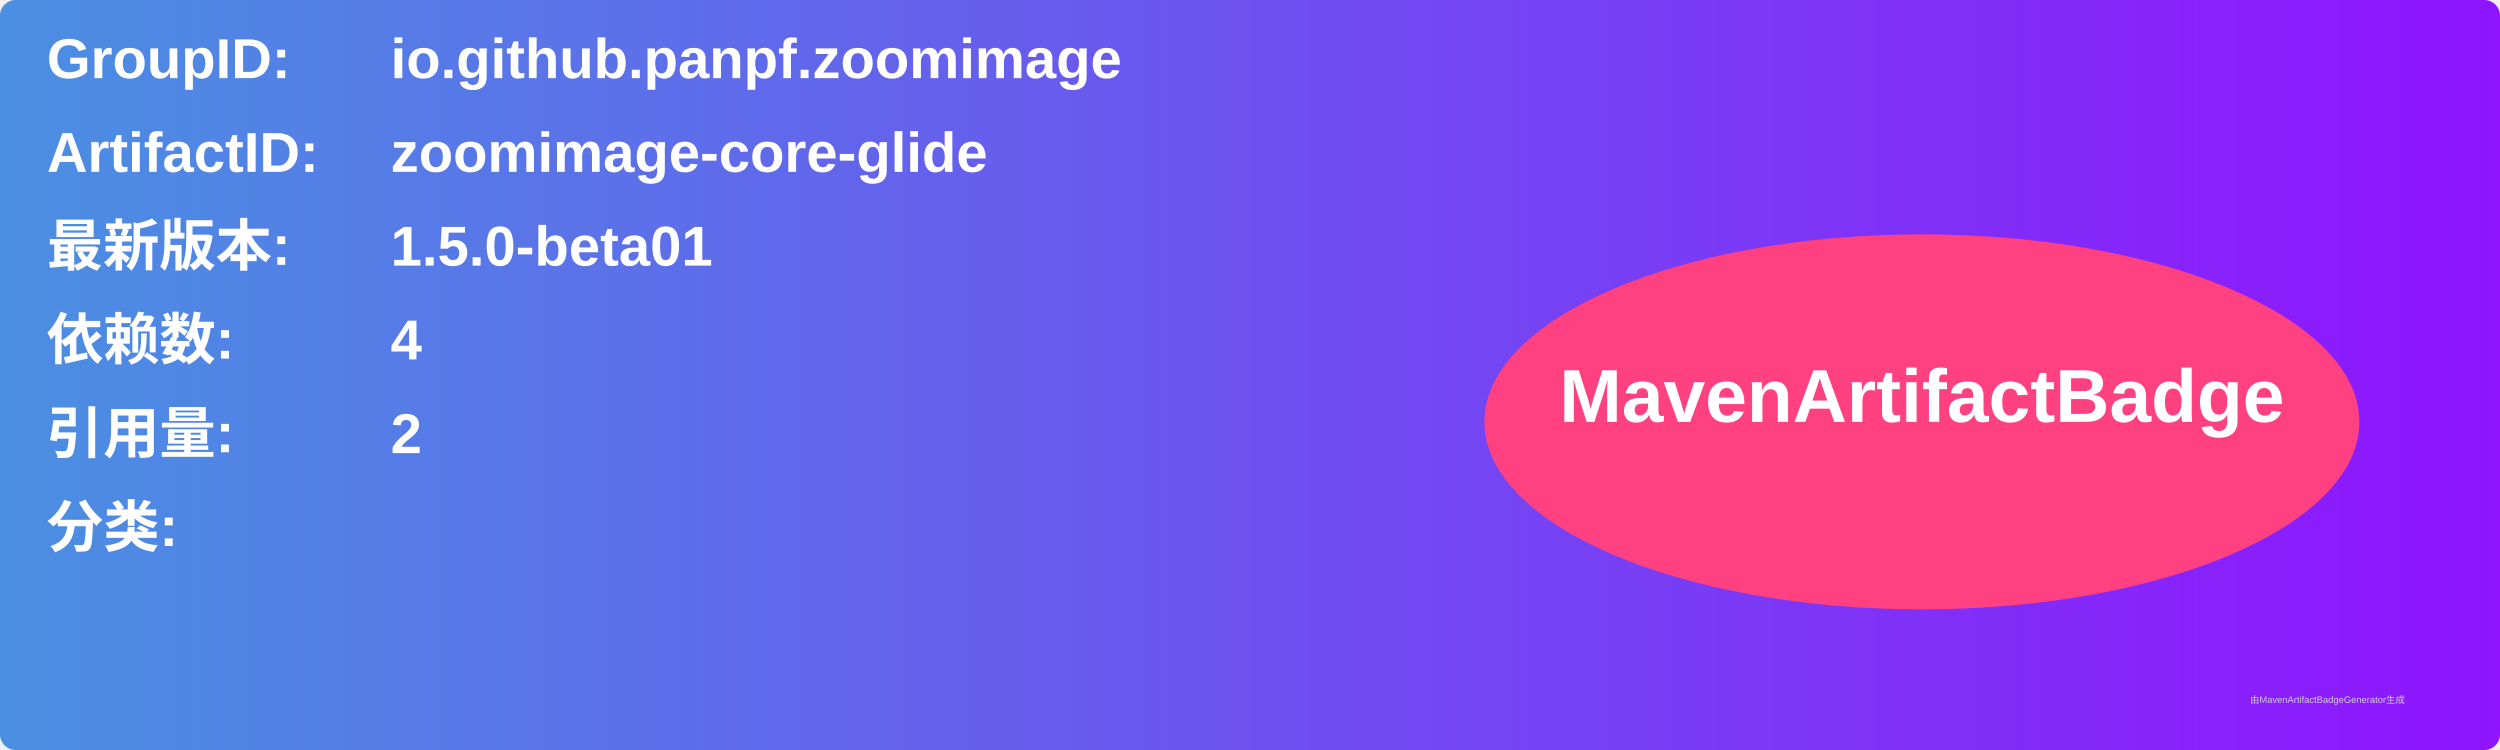
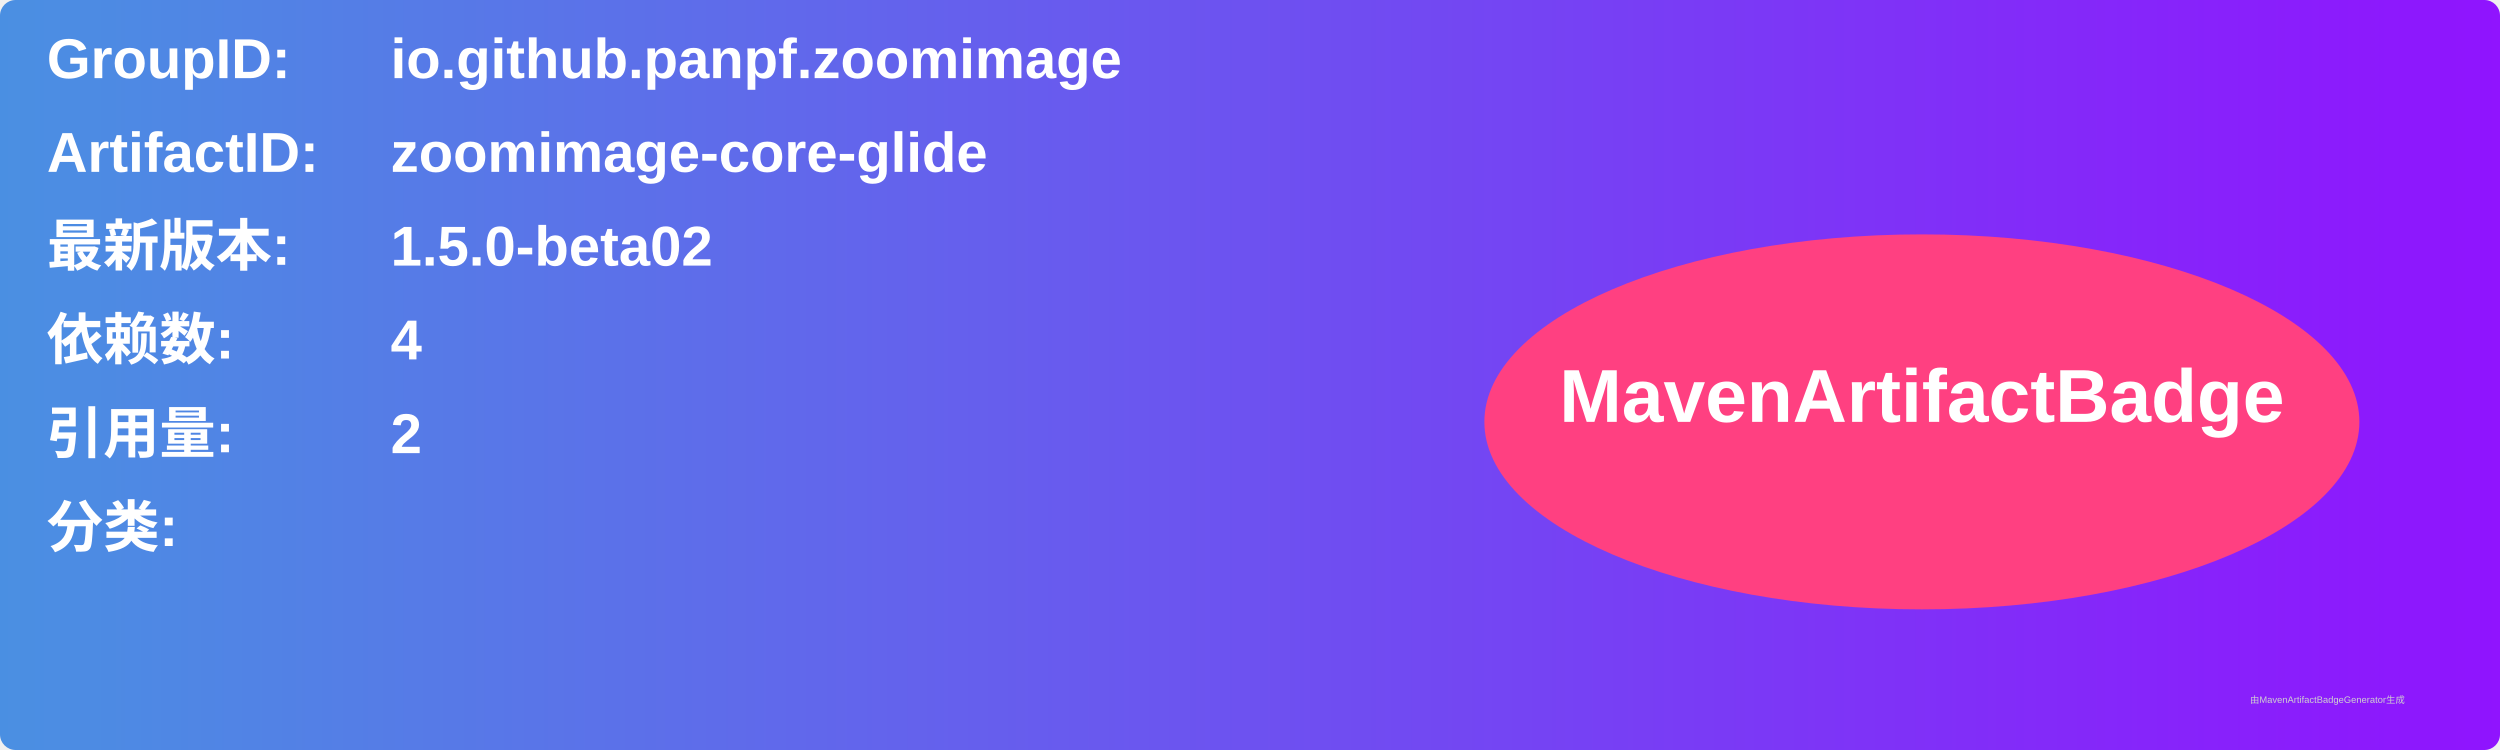
<svg xmlns="http://www.w3.org/2000/svg" width="800" height="240" viewBox="0 0 800 240">
  <linearGradient id="grad" x1="0%" y1="0%" x2="100%" y2="0%">
    <stop offset="0%" stop-color="#4a90e2" />
    <stop offset="100%" stop-color="#9013fe" />
  </linearGradient>
  <rect width="100%" height="100%" rx="5" ry="5" fill="url(#grad)" />
  <g transform="translate(15, 15)">
    <text x="0" y="10" font-family="Arial" font-size="18" fill="white" font-weight="bold" width="260">GroupID:</text>
    <text x="110" y="10" font-family="Arial" font-size="18" fill="white" font-weight="bold" width="460">io.github.panpf.zoomimage</text>
    <text x="0" y="40" font-family="Arial" font-size="18" fill="white" font-weight="bold" width="260">ArtifactID:</text>
    <text x="110" y="40" font-family="Arial" font-size="18" fill="white" font-weight="bold" width="460">zoomimage-core-glide</text>
    <text x="0" y="70" font-family="Arial" font-size="18" fill="white" font-weight="bold">最新版本:</text>
    <text x="110" y="70" font-family="Arial" font-size="18" fill="white" font-weight="bold">
-       <tspan font-weight="bold">1.5.0-beta01</tspan>
+       <tspan font-weight="bold">1.5.0-beta02</tspan>
    </text>
    <text x="0" y="100" font-family="Arial" font-size="18" fill="white" font-weight="bold">依赖数: </text>
    <text x="110" y="100" font-family="Arial" font-size="18" fill="white">
      <tspan font-weight="bold">4</tspan>
    </text>
    <text x="0" y="130" font-family="Arial" font-size="18" fill="white" font-weight="bold">引用量: </text>
    <text x="110" y="130" font-family="Arial" font-size="18" fill="white">
      <tspan font-weight="bold">2</tspan>
    </text>
    <text x="0" y="160" font-family="Arial" font-size="18" fill="white" font-weight="bold">分类:</text>
    <text x="10" y="190" font-family="Arial" font-size="10" fill="white">
      <tspan font-weight="bold" />
    </text>
    <ellipse cx="600" cy="120" rx="140" ry="60" fill="#ff4081" />
    <text x="600" y="120" text-anchor="middle" font-family="Arial" font-size="24" fill="white" font-weight="bold">MavenArtifactBadge</text>
  </g>
  <text x="720" y="225" font-family="Arial" font-size="3" fill="#d0d0d0">由MavenArtifactBadgeGenerator生成</text>
</svg>
